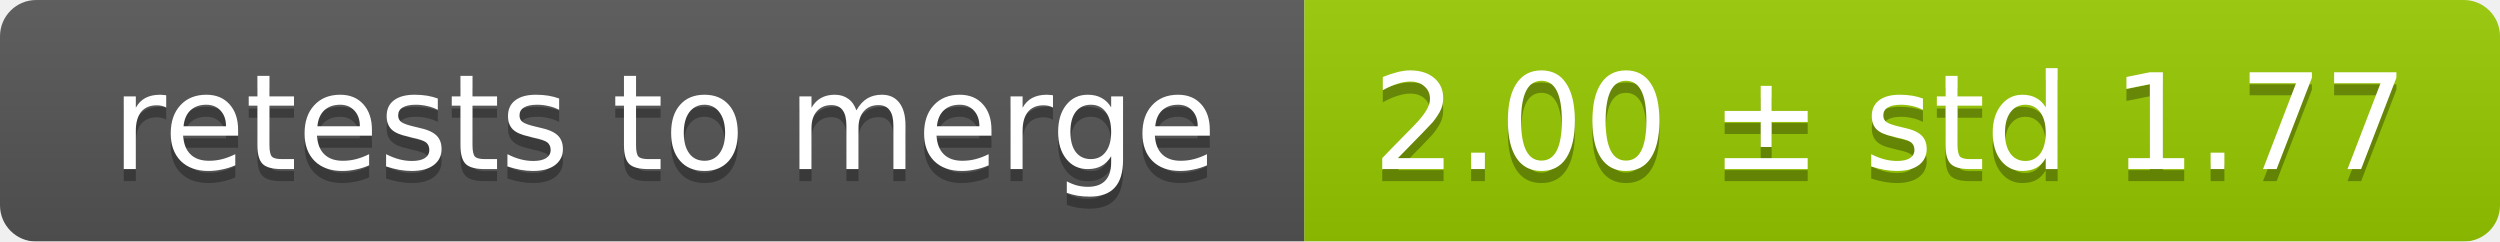
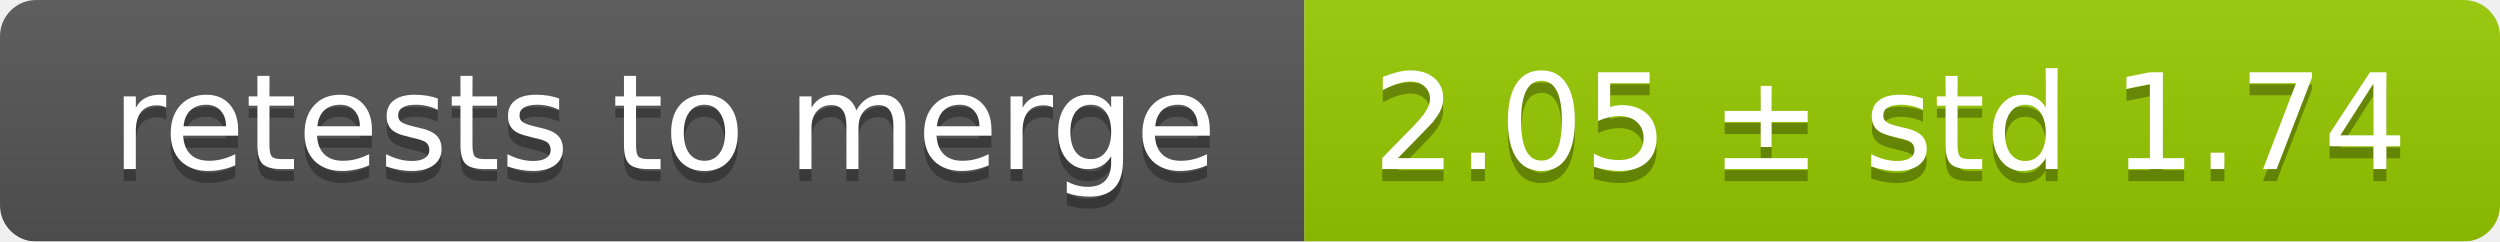
<svg xmlns="http://www.w3.org/2000/svg" width="207" height="20">
  <linearGradient id="smooth" x2="0" y2="100%">
    <stop offset="0" stop-color="#bbb" stop-opacity=".1" />
    <stop offset="1" stop-opacity=".1" />
  </linearGradient>
  <mask id="round">
    <rect width="207" height="20" rx="3" fill="#fff" />
  </mask>
  <g mask="url(#round)">
    <rect width="108" height="20" fill="#555" />
    <rect x="108" width="99" height="20" fill="#97ca00" />
    <rect width="207" height="20" fill="url(#smooth)" />
  </g>
  <g fill="#fff" text-anchor="middle" font-family="DejaVu Sans,Verdana,Geneva,sans-serif" font-size="11">
    <text x="55" y="15" fill="#010101" fill-opacity=".3">retests to merge</text>
    <text x="55" y="14">retests to merge</text>
-     <text x="156.5" y="15" fill="#010101" fill-opacity=".3">2.00 ± std 1.77</text>
-     <text x="156.5" y="14">2.00 ± std 1.77</text>
+     <text x="156.5" y="15" fill="#010101" fill-opacity=".3">2.05 ± std 1.74</text>
+     <text x="156.5" y="14">2.05 ± std 1.74</text>
  </g>
</svg>
